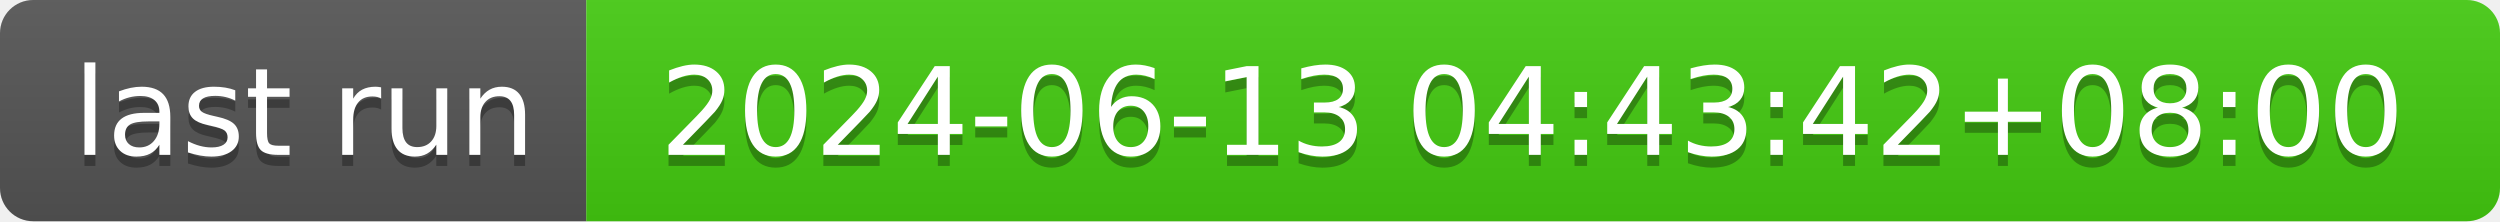
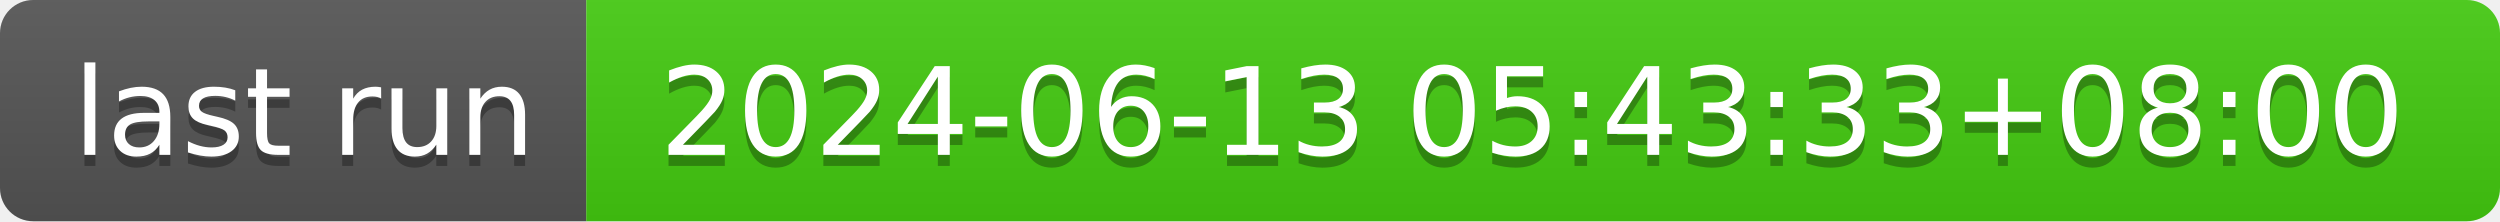
- <svg xmlns="http://www.w3.org/2000/svg" width="226" height="20" role="img" aria-label="last run: 2024-06-13 04:43:42+08:00">
+ <svg xmlns="http://www.w3.org/2000/svg" width="226" height="20" role="img" aria-label="last run: 2024-06-13 05:43:33+08:00">
  <linearGradient id="s" x2="0" y2="100%">
    <stop offset="0" stop-color="#bbb" stop-opacity=".1" />
    <stop offset="1" stop-opacity=".1" />
  </linearGradient>
  <clipPath id="r">
    <rect width="226" height="20" rx="3" fill="#fff" />
  </clipPath>
  <g clip-path="url(#r)">
    <rect width="53" height="20" fill="#555" />
    <rect x="53" width="173" height="20" fill="#4c1" />
    <rect width="226" height="20" fill="url(#s)" />
  </g>
  <g fill="#fff" text-anchor="middle" font-family="Verdana,Geneva,DejaVu Sans,sans-serif" text-rendering="geometricPrecision" font-size="110">
    <text aria-hidden="true" x="275" y="150" fill="#010101" fill-opacity=".3" transform="scale(.1)" textLength="430">last run</text>
    <text x="275" y="140" transform="scale(.1)" fill="#fff" textLength="430">last run</text>
-     <text aria-hidden="true" x="1385" y="150" fill="#010101" fill-opacity=".3" transform="scale(.1)" textLength="1630">2024-06-13 04:43:42+08:00</text>
-     <text x="1385" y="140" transform="scale(.1)" fill="#fff" textLength="1630">2024-06-13 04:43:42+08:00</text>
+     <text aria-hidden="true" x="1385" y="150" fill="#010101" fill-opacity=".3" transform="scale(.1)" textLength="1630">2024-06-13 05:43:33+08:00</text>
+     <text x="1385" y="140" transform="scale(.1)" fill="#fff" textLength="1630">2024-06-13 05:43:33+08:00</text>
  </g>
</svg>
